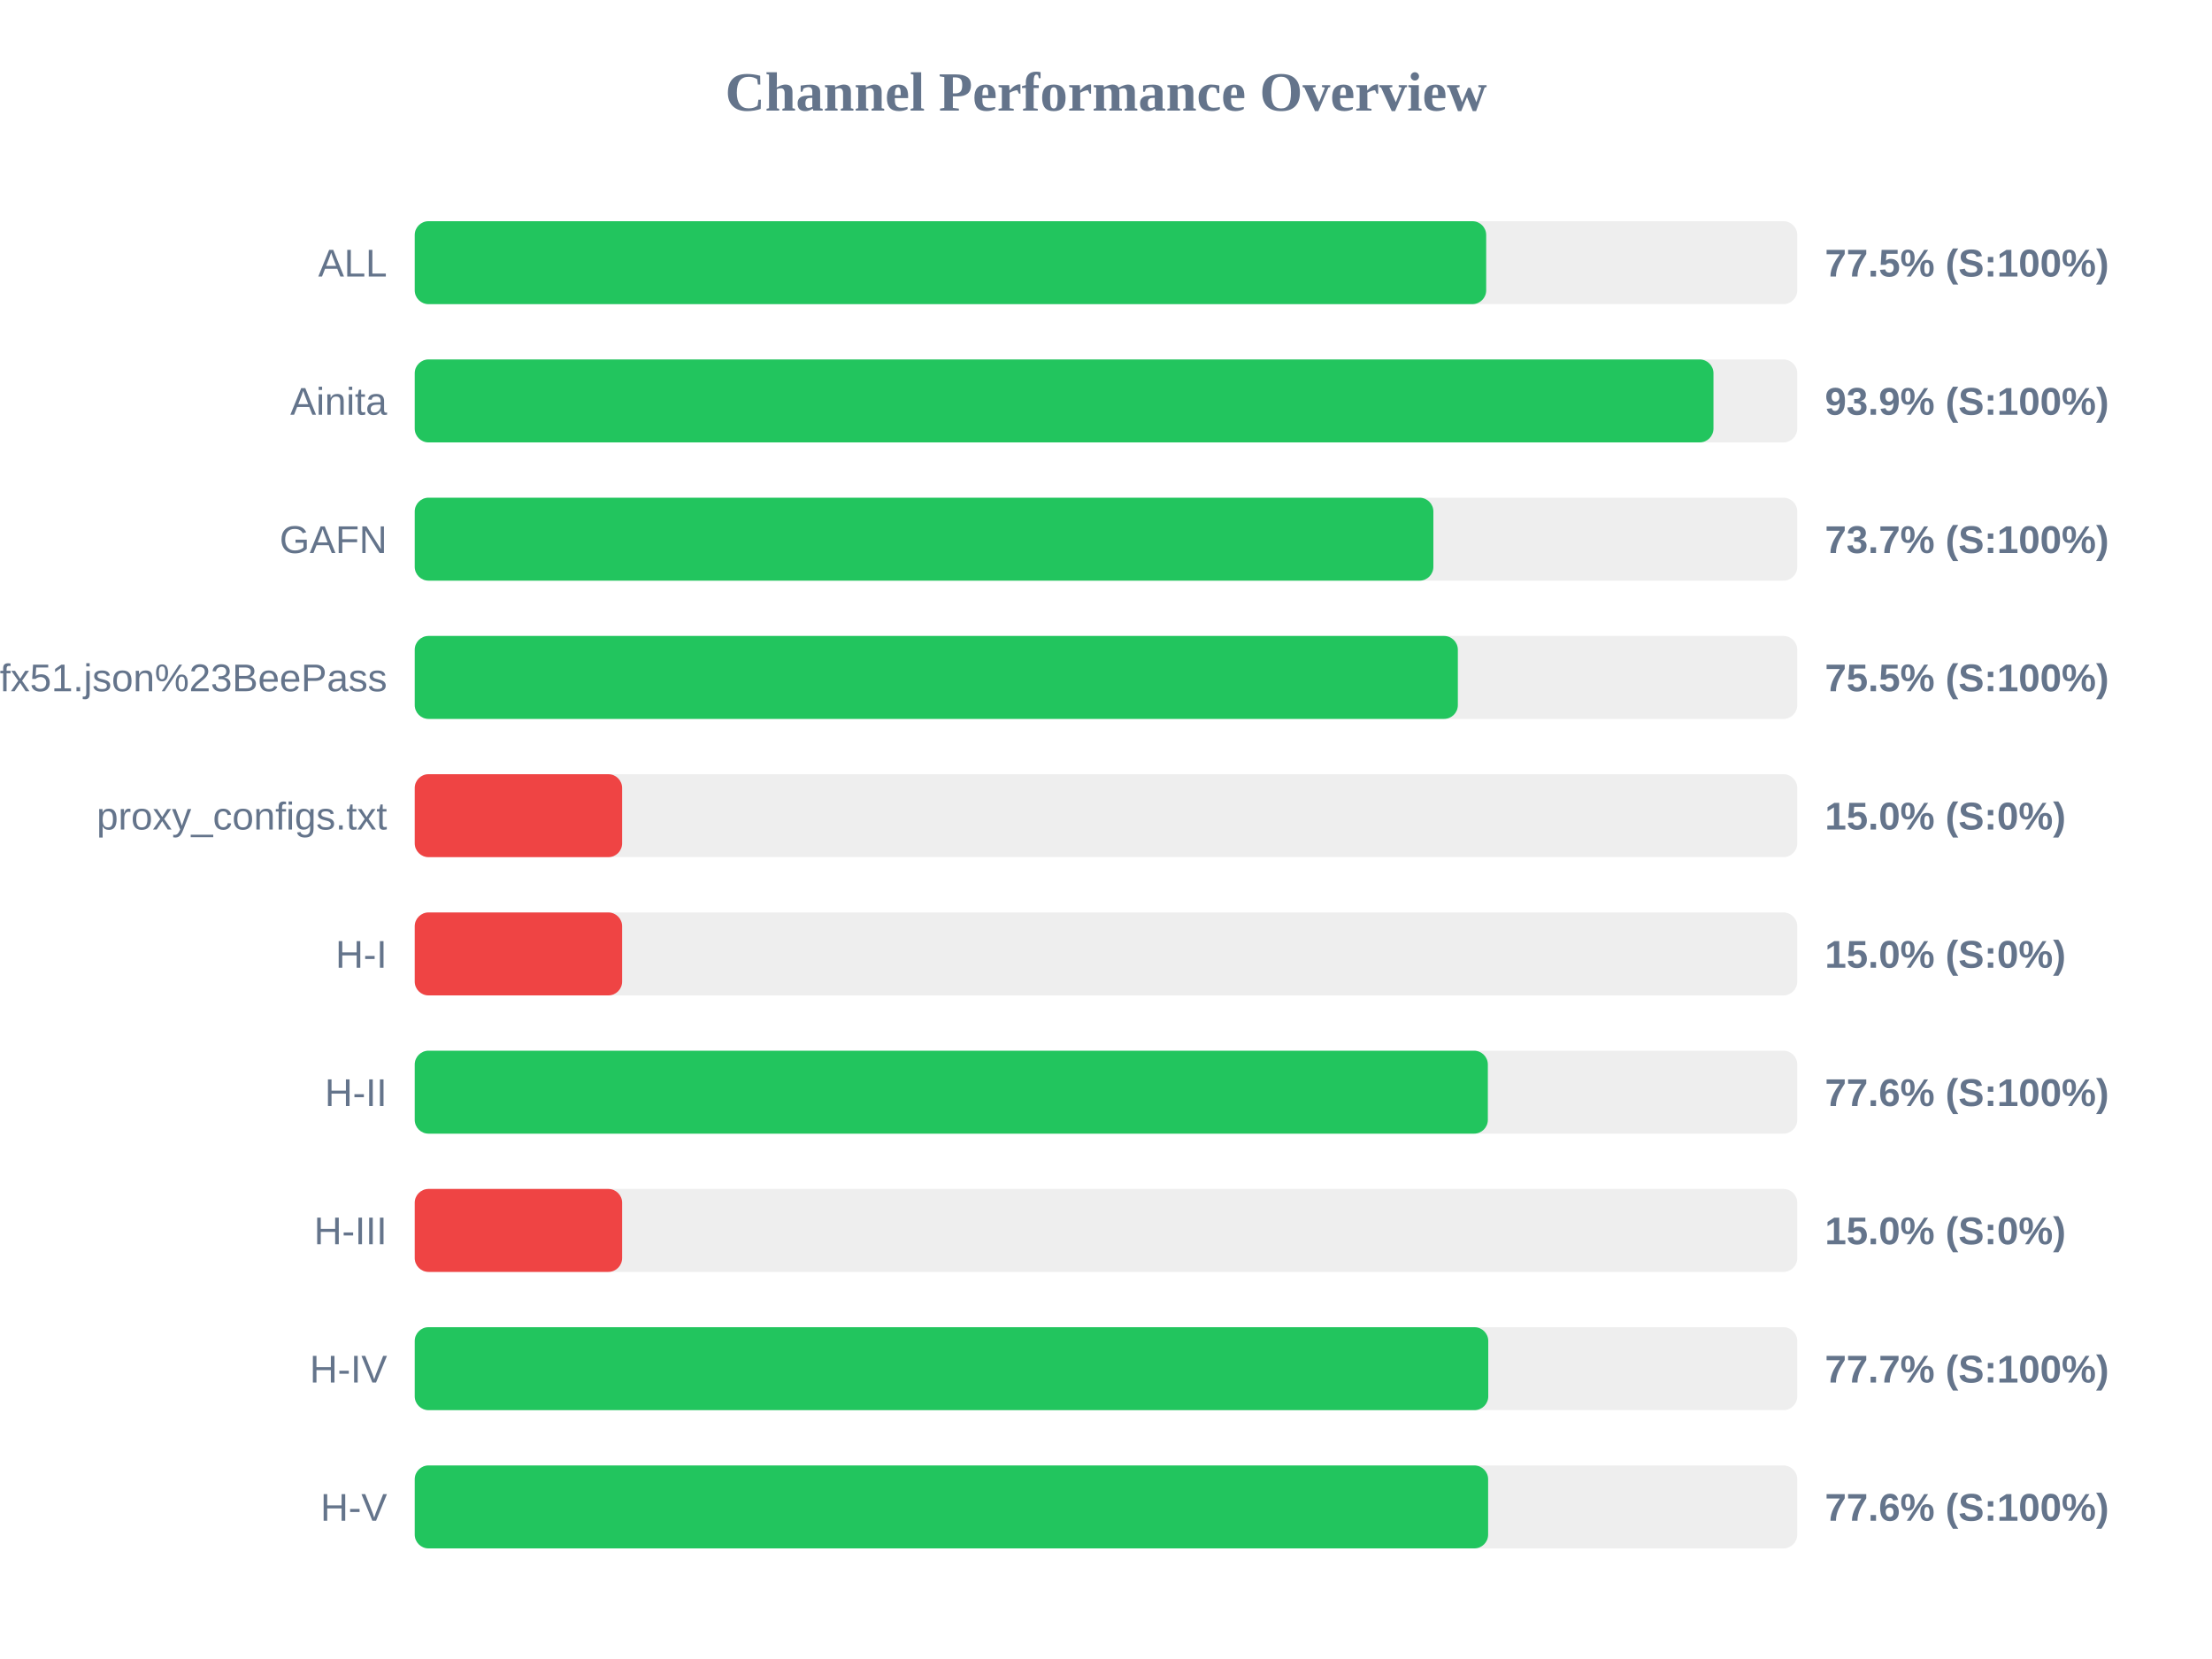
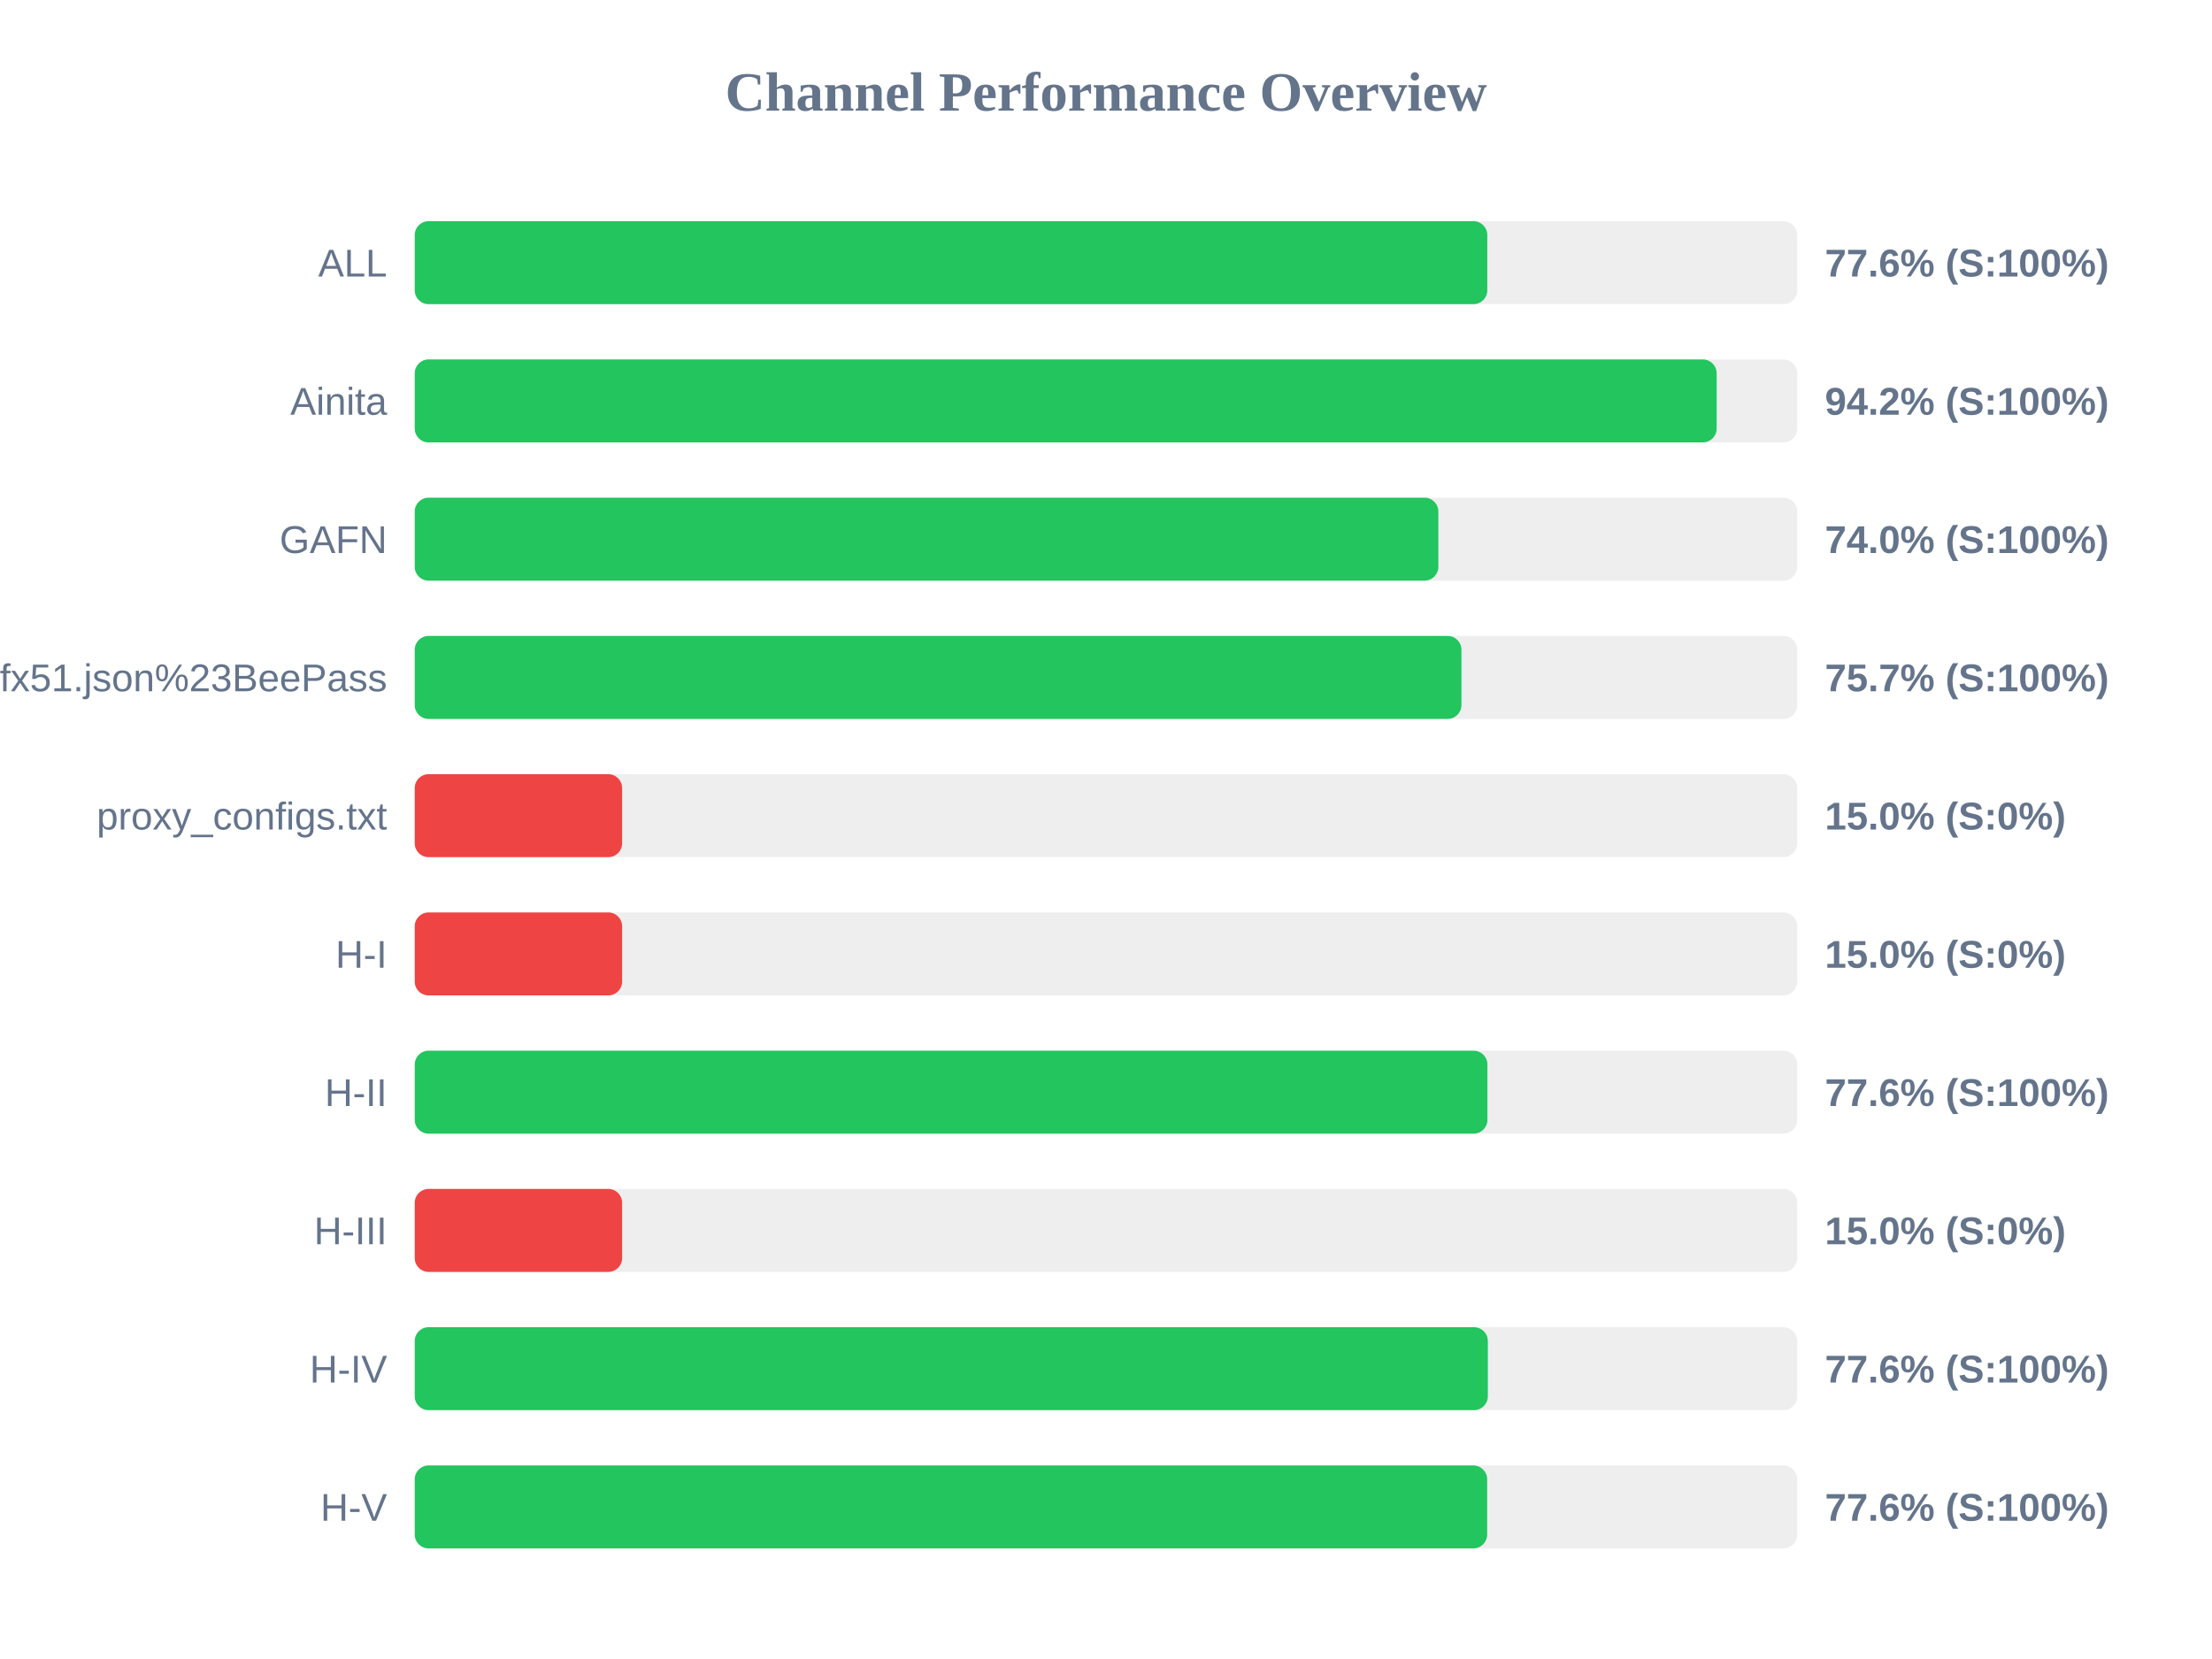
<svg xmlns="http://www.w3.org/2000/svg" width="800" height="600" version="1.1">
  <style>
        .row { font: 14px Arial; fill: #64748b; }
        .score { font: bold 14px Arial; fill: #64748b; }
    </style>
  <text x="400" y="40" text-anchor="middle" font-size="20px" font-weight="bold" fill="#64748b">Channel Performance Overview</text>
  <rect x="150" y="80" width="500" height="30" fill="#eee" rx="5" />
-   <rect x="150" y="80" width="387.5" height="30" fill="#22c55e" rx="5" />
+   <rect x="150" y="80" width="387.9" height="30" fill="#22c55e" rx="5" />
  <text x="140" y="100" text-anchor="end" class="row">ALL</text>
-   <text x="660" y="100" text-anchor="start" class="score">77.5% (S:100%)</text>
+   <text x="660" y="100" text-anchor="start" class="score">77.6% (S:100%)</text>
  <rect x="150" y="130" width="500" height="30" fill="#eee" rx="5" />
-   <rect x="150" y="130" width="469.7" height="30" fill="#22c55e" rx="5" />
+   <rect x="150" y="130" width="470.85" height="30" fill="#22c55e" rx="5" />
  <text x="140" y="150" text-anchor="end" class="row">Ainita</text>
-   <text x="660" y="150" text-anchor="start" class="score">93.9% (S:100%)</text>
+   <text x="660" y="150" text-anchor="start" class="score">94.2% (S:100%)</text>
  <rect x="150" y="180" width="500" height="30" fill="#eee" rx="5" />
-   <rect x="150" y="180" width="368.4" height="30" fill="#22c55e" rx="5" />
+   <rect x="150" y="180" width="370.2" height="30" fill="#22c55e" rx="5" />
  <text x="140" y="200" text-anchor="end" class="row">GAFN</text>
-   <text x="660" y="200" text-anchor="start" class="score">73.7% (S:100%)</text>
+   <text x="660" y="200" text-anchor="start" class="score">74.0% (S:100%)</text>
  <rect x="150" y="230" width="500" height="30" fill="#eee" rx="5" />
-   <rect x="150" y="230" width="377.25" height="30" fill="#22c55e" rx="5" />
+   <rect x="150" y="230" width="378.55" height="30" fill="#22c55e" rx="5" />
  <text x="140" y="250" text-anchor="end" class="row">sub?s=ssconf%3A%2F%2Fs3.amazonaws.com%2Fbeedynconprd%2Fzf38bv6oxi1nv3wfkpmxyfl8yj5fargza3foantoalu16vznl0ckxx7bgf1ufx51.json%23BeePass</text>
-   <text x="660" y="250" text-anchor="start" class="score">75.5% (S:100%)</text>
+   <text x="660" y="250" text-anchor="start" class="score">75.7% (S:100%)</text>
  <rect x="150" y="280" width="500" height="30" fill="#eee" rx="5" />
  <rect x="150" y="280" width="75.0" height="30" fill="#ef4444" rx="5" />
  <text x="140" y="300" text-anchor="end" class="row">proxy_configs.txt</text>
  <text x="660" y="300" text-anchor="start" class="score">15.0% (S:0%)</text>
  <rect x="150" y="330" width="500" height="30" fill="#eee" rx="5" />
  <rect x="150" y="330" width="75.0" height="30" fill="#ef4444" rx="5" />
  <text x="140" y="350" text-anchor="end" class="row">H-I</text>
  <text x="660" y="350" text-anchor="start" class="score">15.0% (S:0%)</text>
  <rect x="150" y="380" width="500" height="30" fill="#eee" rx="5" />
-   <rect x="150" y="380" width="388.1" height="30" fill="#22c55e" rx="5" />
+   <rect x="150" y="380" width="387.95" height="30" fill="#22c55e" rx="5" />
  <text x="140" y="400" text-anchor="end" class="row">H-II</text>
  <text x="660" y="400" text-anchor="start" class="score">77.6% (S:100%)</text>
  <rect x="150" y="430" width="500" height="30" fill="#eee" rx="5" />
  <rect x="150" y="430" width="75.0" height="30" fill="#ef4444" rx="5" />
  <text x="140" y="450" text-anchor="end" class="row">H-III</text>
  <text x="660" y="450" text-anchor="start" class="score">15.0% (S:0%)</text>
  <rect x="150" y="480" width="500" height="30" fill="#eee" rx="5" />
-   <rect x="150" y="480" width="388.25" height="30" fill="#22c55e" rx="5" />
+   <rect x="150" y="480" width="388.1" height="30" fill="#22c55e" rx="5" />
  <text x="140" y="500" text-anchor="end" class="row">H-IV</text>
-   <text x="660" y="500" text-anchor="start" class="score">77.7% (S:100%)</text>
+   <text x="660" y="500" text-anchor="start" class="score">77.6% (S:100%)</text>
  <rect x="150" y="530" width="500" height="30" fill="#eee" rx="5" />
-   <rect x="150" y="530" width="388.2" height="30" fill="#22c55e" rx="5" />
+   <rect x="150" y="530" width="387.85" height="30" fill="#22c55e" rx="5" />
  <text x="140" y="550" text-anchor="end" class="row">H-V</text>
  <text x="660" y="550" text-anchor="start" class="score">77.6% (S:100%)</text>
</svg>
